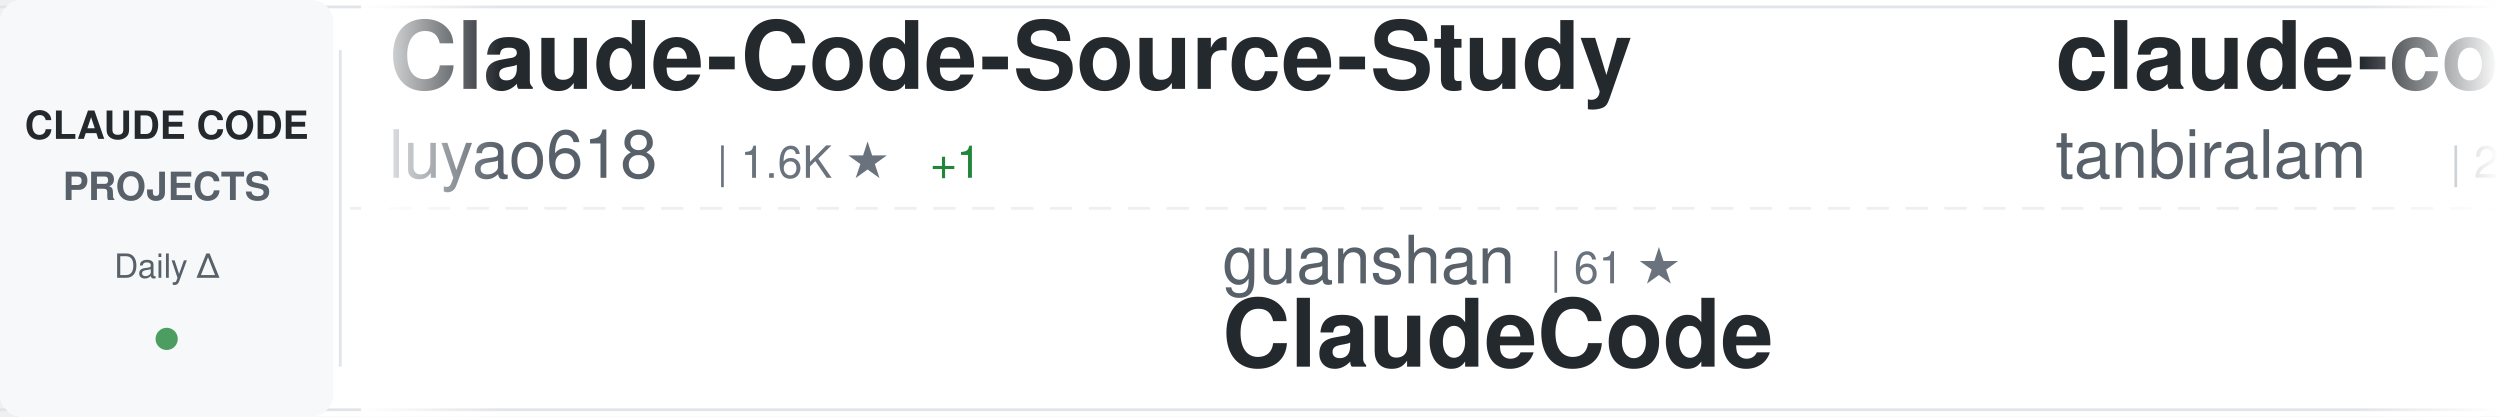
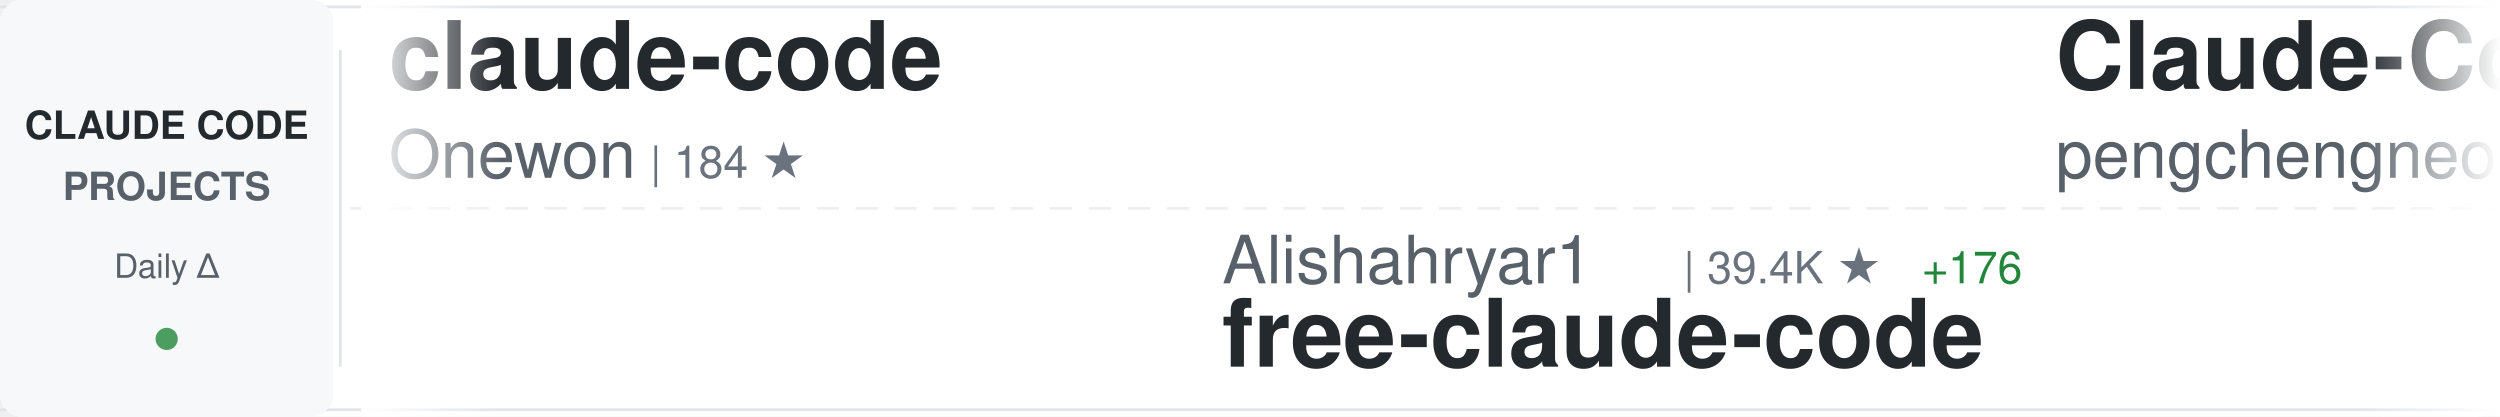
<svg xmlns="http://www.w3.org/2000/svg" width="900" height="150">
  <defs>
    <linearGradient id="awesomeLeftFade" x1="0%" y1="0%" x2="100%" y2="0%">
      <stop offset="0%" style="stop-color:#ffffff;stop-opacity:1" />
      <stop offset="100%" style="stop-color:#ffffff;stop-opacity:0" />
    </linearGradient>
    <linearGradient id="awesomeRightFade" x1="0%" y1="0%" x2="100%" y2="0%">
      <stop offset="0%" style="stop-color:#ffffff;stop-opacity:0" />
      <stop offset="100%" style="stop-color:#ffffff;stop-opacity:1" />
    </linearGradient>
  </defs>
  <rect width="900" height="150" fill="#ffffff" rx="8" />
  <rect x="0" y="2" width="900" height="1" fill="#e1e4e8" />
  <rect x="0" y="147" width="900" height="1" fill="#e1e4e8" />
  <line x1="0" y1="75" x2="900" y2="75" stroke="#e1e4e8" stroke-width="1" stroke-dasharray="8 6" opacity="0.6" />
  <rect x="0" y="0" width="120" height="150" fill="#f6f8fa" rx="8" />
  <text x="60" y="50" font-family="-apple-system, BlinkMacSystemFont, 'Segoe UI', Helvetica, Arial, sans-serif" font-size="14" font-weight="600" fill="#24292e" text-anchor="middle">CLAUDE CODE</text>
  <text x="60" y="72" font-family="-apple-system, BlinkMacSystemFont, 'Segoe UI', Helvetica, Arial, sans-serif" font-size="14" font-weight="600" fill="#586069" text-anchor="middle">PROJECTS</text>
  <text x="60" y="100" font-family="-apple-system, BlinkMacSystemFont, 'Segoe UI', Helvetica, Arial, sans-serif" font-size="12" font-weight="500" fill="#586069" text-anchor="middle">Daily Δ</text>
  <circle cx="60" cy="122" r="4" fill="#22863a" opacity="0.8" />
  <rect x="122" y="18" width="1" height="114" fill="#e1e4e8" />
  <clipPath id="awesomeTickerClip">
    <rect x="130" y="0" width="770" height="150" />
  </clipPath>
  <g clip-path="url(#awesomeTickerClip)">
    <g id="awesomeTickerItems">
      <animateTransform attributeName="transform" attributeType="XML" type="translate" from="0 0" to="-3000 0" dur="54s" repeatCount="indefinite" />
      <g transform="translate(0, 0)">
-         <text x="140" y="32" font-family="-apple-system, BlinkMacSystemFont, 'Segoe UI', Helvetica, Arial, sans-serif" font-size="34" font-weight="600" fill="#24292e">Claude-Code-Source-Study</text>
-         <text x="140" y="64" font-family="-apple-system, BlinkMacSystemFont, 'Segoe UI', Helvetica, Arial, sans-serif" font-size="24" font-weight="400" fill="#586069">luyao618</text>
-         <text x="258" y="64" font-family="-apple-system, BlinkMacSystemFont, 'Segoe UI', Helvetica, Arial, sans-serif" font-size="16" font-weight="500" fill="#6a737d">| 1.6K ★</text>
-         <text x="335" y="64" font-family="-apple-system, BlinkMacSystemFont, 'Segoe UI', Helvetica, Arial, sans-serif" font-size="16" font-weight="500" fill="#22863a"> +1</text>
+         <text x="140" y="32" font-family="-apple-system, BlinkMacSystemFont, 'Segoe UI', Helvetica, Arial, sans-serif" font-size="34" font-weight="600" fill="#24292e">claude-code</text>
+         <text x="140" y="64" font-family="-apple-system, BlinkMacSystemFont, 'Segoe UI', Helvetica, Arial, sans-serif" font-size="24" font-weight="400" fill="#586069">Onewon</text>
+         <text x="234" y="64" font-family="-apple-system, BlinkMacSystemFont, 'Segoe UI', Helvetica, Arial, sans-serif" font-size="16" font-weight="500" fill="#6a737d">| 184 ★</text>
      </g>
      <g transform="translate(300, 0)">
-         <text x="140" y="102" font-family="-apple-system, BlinkMacSystemFont, 'Segoe UI', Helvetica, Arial, sans-serif" font-size="24" font-weight="400" fill="#586069">guanshan</text>
-         <text x="258" y="102" font-family="-apple-system, BlinkMacSystemFont, 'Segoe UI', Helvetica, Arial, sans-serif" font-size="16" font-weight="500" fill="#6a737d">| 61 ★</text>
-         <text x="140" y="132" font-family="-apple-system, BlinkMacSystemFont, 'Segoe UI', Helvetica, Arial, sans-serif" font-size="34" font-weight="600" fill="#24292e">ClaudeCode</text>
+         <text x="140" y="102" font-family="-apple-system, BlinkMacSystemFont, 'Segoe UI', Helvetica, Arial, sans-serif" font-size="24" font-weight="400" fill="#586069">Alishahryar1</text>
+         <text x="306" y="102" font-family="-apple-system, BlinkMacSystemFont, 'Segoe UI', Helvetica, Arial, sans-serif" font-size="16" font-weight="500" fill="#6a737d">| 39.4K ★</text>
+         <text x="392" y="102" font-family="-apple-system, BlinkMacSystemFont, 'Segoe UI', Helvetica, Arial, sans-serif" font-size="16" font-weight="500" fill="#22863a"> +176</text>
+         <text x="140" y="132" font-family="-apple-system, BlinkMacSystemFont, 'Segoe UI', Helvetica, Arial, sans-serif" font-size="34" font-weight="600" fill="#24292e">free-claude-code</text>
      </g>
      <g transform="translate(600, 0)">
-         <text x="140" y="32" font-family="-apple-system, BlinkMacSystemFont, 'Segoe UI', Helvetica, Arial, sans-serif" font-size="34" font-weight="600" fill="#24292e">claude-code</text>
-         <text x="140" y="64" font-family="-apple-system, BlinkMacSystemFont, 'Segoe UI', Helvetica, Arial, sans-serif" font-size="24" font-weight="400" fill="#586069">tanbiralam</text>
-         <text x="282" y="64" font-family="-apple-system, BlinkMacSystemFont, 'Segoe UI', Helvetica, Arial, sans-serif" font-size="16" font-weight="500" fill="#6a737d">| 2.0K ★</text>
-         <text x="359" y="64" font-family="-apple-system, BlinkMacSystemFont, 'Segoe UI', Helvetica, Arial, sans-serif" font-size="16" font-weight="500" fill="#22863a"> +3</text>
+         <text x="140" y="32" font-family="-apple-system, BlinkMacSystemFont, 'Segoe UI', Helvetica, Arial, sans-serif" font-size="34" font-weight="600" fill="#24292e">Claude-Code</text>
+         <text x="140" y="64" font-family="-apple-system, BlinkMacSystemFont, 'Segoe UI', Helvetica, Arial, sans-serif" font-size="24" font-weight="400" fill="#586069">pengchengneo</text>
+         <text x="306" y="64" font-family="-apple-system, BlinkMacSystemFont, 'Segoe UI', Helvetica, Arial, sans-serif" font-size="16" font-weight="500" fill="#6a737d">| 1.6K ★</text>
+         <text x="383" y="64" font-family="-apple-system, BlinkMacSystemFont, 'Segoe UI', Helvetica, Arial, sans-serif" font-size="16" font-weight="500" fill="#22863a"> +4</text>
      </g>
      <g transform="translate(900, 0)">
-         <text x="140" y="102" font-family="-apple-system, BlinkMacSystemFont, 'Segoe UI', Helvetica, Arial, sans-serif" font-size="24" font-weight="400" fill="#586069">Piebald-AI</text>
-         <text x="282" y="102" font-family="-apple-system, BlinkMacSystemFont, 'Segoe UI', Helvetica, Arial, sans-serif" font-size="16" font-weight="500" fill="#6a737d">| 11.7K ★</text>
-         <text x="368" y="102" font-family="-apple-system, BlinkMacSystemFont, 'Segoe UI', Helvetica, Arial, sans-serif" font-size="16" font-weight="500" fill="#22863a"> +33</text>
-         <text x="140" y="132" font-family="-apple-system, BlinkMacSystemFont, 'Segoe UI', Helvetica, Arial, sans-serif" font-size="34" font-weight="600" fill="#24292e">claude-code-system-promp...</text>
+         <text x="140" y="102" font-family="-apple-system, BlinkMacSystemFont, 'Segoe UI', Helvetica, Arial, sans-serif" font-size="24" font-weight="400" fill="#586069">edmund-io</text>
+         <text x="270" y="102" font-family="-apple-system, BlinkMacSystemFont, 'Segoe UI', Helvetica, Arial, sans-serif" font-size="16" font-weight="500" fill="#6a737d">| 1.5K ★</text>
+         <text x="347" y="102" font-family="-apple-system, BlinkMacSystemFont, 'Segoe UI', Helvetica, Arial, sans-serif" font-size="16" font-weight="500" fill="#22863a"> +1</text>
+         <text x="140" y="132" font-family="-apple-system, BlinkMacSystemFont, 'Segoe UI', Helvetica, Arial, sans-serif" font-size="34" font-weight="600" fill="#24292e">edmunds-claude-code</text>
      </g>
      <g transform="translate(1200, 0)">
-         <text x="140" y="32" font-family="-apple-system, BlinkMacSystemFont, 'Segoe UI', Helvetica, Arial, sans-serif" font-size="34" font-weight="600" fill="#24292e">claude-code-spec-workflo...</text>
-         <text x="140" y="64" font-family="-apple-system, BlinkMacSystemFont, 'Segoe UI', Helvetica, Arial, sans-serif" font-size="24" font-weight="400" fill="#586069">Pimzino</text>
-         <text x="246" y="64" font-family="-apple-system, BlinkMacSystemFont, 'Segoe UI', Helvetica, Arial, sans-serif" font-size="16" font-weight="500" fill="#6a737d">| 3.8K ★</text>
-         <text x="323" y="64" font-family="-apple-system, BlinkMacSystemFont, 'Segoe UI', Helvetica, Arial, sans-serif" font-size="16" font-weight="500" fill="#22863a"> +1</text>
+         <text x="140" y="32" font-family="-apple-system, BlinkMacSystemFont, 'Segoe UI', Helvetica, Arial, sans-serif" font-size="34" font-weight="600" fill="#24292e">claude-code-base-action</text>
+         <text x="140" y="64" font-family="-apple-system, BlinkMacSystemFont, 'Segoe UI', Helvetica, Arial, sans-serif" font-size="24" font-weight="400" fill="#586069">anthropics</text>
+         <text x="282" y="64" font-family="-apple-system, BlinkMacSystemFont, 'Segoe UI', Helvetica, Arial, sans-serif" font-size="16" font-weight="500" fill="#6a737d">| 901 ★</text>
+         <text x="350" y="64" font-family="-apple-system, BlinkMacSystemFont, 'Segoe UI', Helvetica, Arial, sans-serif" font-size="16" font-weight="500" fill="#22863a"> +1</text>
      </g>
      <g transform="translate(1500, 0)">
-         <text x="140" y="102" font-family="-apple-system, BlinkMacSystemFont, 'Segoe UI', Helvetica, Arial, sans-serif" font-size="24" font-weight="400" fill="#586069">FlorianBruniaux</text>
-         <text x="342" y="102" font-family="-apple-system, BlinkMacSystemFont, 'Segoe UI', Helvetica, Arial, sans-serif" font-size="16" font-weight="500" fill="#6a737d">| 5.4K ★</text>
-         <text x="419" y="102" font-family="-apple-system, BlinkMacSystemFont, 'Segoe UI', Helvetica, Arial, sans-serif" font-size="16" font-weight="500" fill="#22863a"> +11</text>
-         <text x="140" y="132" font-family="-apple-system, BlinkMacSystemFont, 'Segoe UI', Helvetica, Arial, sans-serif" font-size="34" font-weight="600" fill="#24292e">claude-code-ultimate-gui...</text>
+         <text x="140" y="102" font-family="-apple-system, BlinkMacSystemFont, 'Segoe UI', Helvetica, Arial, sans-serif" font-size="24" font-weight="400" fill="#586069">Pimzino</text>
+         <text x="246" y="102" font-family="-apple-system, BlinkMacSystemFont, 'Segoe UI', Helvetica, Arial, sans-serif" font-size="16" font-weight="500" fill="#6a737d">| 3.8K ★</text>
+         <text x="323" y="102" font-family="-apple-system, BlinkMacSystemFont, 'Segoe UI', Helvetica, Arial, sans-serif" font-size="16" font-weight="500" fill="#22863a"> +1</text>
+         <text x="140" y="132" font-family="-apple-system, BlinkMacSystemFont, 'Segoe UI', Helvetica, Arial, sans-serif" font-size="34" font-weight="600" fill="#24292e">claude-code-spec-workflo...</text>
      </g>
      <g transform="translate(1800, 0)">
-         <text x="140" y="32" font-family="-apple-system, BlinkMacSystemFont, 'Segoe UI', Helvetica, Arial, sans-serif" font-size="34" font-weight="600" fill="#24292e">claude-code-analysis</text>
-         <text x="140" y="64" font-family="-apple-system, BlinkMacSystemFont, 'Segoe UI', Helvetica, Arial, sans-serif" font-size="24" font-weight="400" fill="#586069">liuup</text>
-         <text x="222" y="64" font-family="-apple-system, BlinkMacSystemFont, 'Segoe UI', Helvetica, Arial, sans-serif" font-size="16" font-weight="500" fill="#6a737d">| 3.5K ★</text>
-         <text x="299" y="64" font-family="-apple-system, BlinkMacSystemFont, 'Segoe UI', Helvetica, Arial, sans-serif" font-size="16" font-weight="500" fill="#22863a"> +14</text>
+         <text x="140" y="32" font-family="-apple-system, BlinkMacSystemFont, 'Segoe UI', Helvetica, Arial, sans-serif" font-size="34" font-weight="600" fill="#24292e">everything-claude-code-z...</text>
+         <text x="140" y="64" font-family="-apple-system, BlinkMacSystemFont, 'Segoe UI', Helvetica, Arial, sans-serif" font-size="24" font-weight="400" fill="#586069">xu-xiang</text>
+         <text x="258" y="64" font-family="-apple-system, BlinkMacSystemFont, 'Segoe UI', Helvetica, Arial, sans-serif" font-size="16" font-weight="500" fill="#6a737d">| 1.6K ★</text>
+         <text x="335" y="64" font-family="-apple-system, BlinkMacSystemFont, 'Segoe UI', Helvetica, Arial, sans-serif" font-size="16" font-weight="500" fill="#22863a"> +10</text>
      </g>
      <g transform="translate(2100, 0)">
-         <text x="140" y="102" font-family="-apple-system, BlinkMacSystemFont, 'Segoe UI', Helvetica, Arial, sans-serif" font-size="24" font-weight="400" fill="#586069">davila7</text>
-         <text x="246" y="102" font-family="-apple-system, BlinkMacSystemFont, 'Segoe UI', Helvetica, Arial, sans-serif" font-size="16" font-weight="500" fill="#6a737d">| 28.5K ★</text>
-         <text x="332" y="102" font-family="-apple-system, BlinkMacSystemFont, 'Segoe UI', Helvetica, Arial, sans-serif" font-size="16" font-weight="500" fill="#22863a"> +31</text>
-         <text x="140" y="132" font-family="-apple-system, BlinkMacSystemFont, 'Segoe UI', Helvetica, Arial, sans-serif" font-size="34" font-weight="600" fill="#24292e">claude-code-templates</text>
+         <text x="140" y="102" font-family="-apple-system, BlinkMacSystemFont, 'Segoe UI', Helvetica, Arial, sans-serif" font-size="24" font-weight="400" fill="#586069">shareAI-lab</text>
+         <text x="294" y="102" font-family="-apple-system, BlinkMacSystemFont, 'Segoe UI', Helvetica, Arial, sans-serif" font-size="16" font-weight="500" fill="#6a737d">| 70.5K ★</text>
+         <text x="380" y="102" font-family="-apple-system, BlinkMacSystemFont, 'Segoe UI', Helvetica, Arial, sans-serif" font-size="16" font-weight="500" fill="#22863a"> +131</text>
+         <text x="140" y="132" font-family="-apple-system, BlinkMacSystemFont, 'Segoe UI', Helvetica, Arial, sans-serif" font-size="34" font-weight="600" fill="#24292e">learn-claude-code</text>
      </g>
      <g transform="translate(2400, 0)">
-         <text x="140" y="32" font-family="-apple-system, BlinkMacSystemFont, 'Segoe UI', Helvetica, Arial, sans-serif" font-size="34" font-weight="600" fill="#24292e">claude-code-local</text>
-         <text x="140" y="64" font-family="-apple-system, BlinkMacSystemFont, 'Segoe UI', Helvetica, Arial, sans-serif" font-size="24" font-weight="400" fill="#586069">nicedreamzapp</text>
-         <text x="318" y="64" font-family="-apple-system, BlinkMacSystemFont, 'Segoe UI', Helvetica, Arial, sans-serif" font-size="16" font-weight="500" fill="#6a737d">| 2.9K ★</text>
-         <text x="395" y="64" font-family="-apple-system, BlinkMacSystemFont, 'Segoe UI', Helvetica, Arial, sans-serif" font-size="16" font-weight="500" fill="#22863a"> +6</text>
+         <text x="140" y="32" font-family="-apple-system, BlinkMacSystemFont, 'Segoe UI', Helvetica, Arial, sans-serif" font-size="34" font-weight="600" fill="#24292e">claude-code-tudou</text>
+         <text x="140" y="64" font-family="-apple-system, BlinkMacSystemFont, 'Segoe UI', Helvetica, Arial, sans-serif" font-size="24" font-weight="400" fill="#586069">AICoderTudou</text>
+         <text x="306" y="64" font-family="-apple-system, BlinkMacSystemFont, 'Segoe UI', Helvetica, Arial, sans-serif" font-size="16" font-weight="500" fill="#6a737d">| 498 ★</text>
      </g>
      <g transform="translate(2700, 0)">
-         <text x="140" y="102" font-family="-apple-system, BlinkMacSystemFont, 'Segoe UI', Helvetica, Arial, sans-serif" font-size="24" font-weight="400" fill="#586069">alex000kim</text>
-         <text x="282" y="102" font-family="-apple-system, BlinkMacSystemFont, 'Segoe UI', Helvetica, Arial, sans-serif" font-size="16" font-weight="500" fill="#6a737d">| 231 ★</text>
-         <text x="140" y="132" font-family="-apple-system, BlinkMacSystemFont, 'Segoe UI', Helvetica, Arial, sans-serif" font-size="34" font-weight="600" fill="#24292e">claude-code</text>
+         <text x="140" y="102" font-family="-apple-system, BlinkMacSystemFont, 'Segoe UI', Helvetica, Arial, sans-serif" font-size="24" font-weight="400" fill="#586069">luyao618</text>
+         <text x="258" y="102" font-family="-apple-system, BlinkMacSystemFont, 'Segoe UI', Helvetica, Arial, sans-serif" font-size="16" font-weight="500" fill="#6a737d">| 1.6K ★</text>
+         <text x="335" y="102" font-family="-apple-system, BlinkMacSystemFont, 'Segoe UI', Helvetica, Arial, sans-serif" font-size="16" font-weight="500" fill="#22863a"> +3</text>
+         <text x="140" y="132" font-family="-apple-system, BlinkMacSystemFont, 'Segoe UI', Helvetica, Arial, sans-serif" font-size="34" font-weight="600" fill="#24292e">Claude-Code-Source-Study</text>
      </g>
      <g transform="translate(3000, 0)">
-         <text x="140" y="32" font-family="-apple-system, BlinkMacSystemFont, 'Segoe UI', Helvetica, Arial, sans-serif" font-size="34" font-weight="600" fill="#24292e">Claude-Code-Source-Study</text>
-         <text x="140" y="64" font-family="-apple-system, BlinkMacSystemFont, 'Segoe UI', Helvetica, Arial, sans-serif" font-size="24" font-weight="400" fill="#586069">luyao618</text>
-         <text x="258" y="64" font-family="-apple-system, BlinkMacSystemFont, 'Segoe UI', Helvetica, Arial, sans-serif" font-size="16" font-weight="500" fill="#6a737d">| 1.6K ★</text>
-         <text x="335" y="64" font-family="-apple-system, BlinkMacSystemFont, 'Segoe UI', Helvetica, Arial, sans-serif" font-size="16" font-weight="500" fill="#22863a"> +1</text>
+         <text x="140" y="32" font-family="-apple-system, BlinkMacSystemFont, 'Segoe UI', Helvetica, Arial, sans-serif" font-size="34" font-weight="600" fill="#24292e">claude-code</text>
+         <text x="140" y="64" font-family="-apple-system, BlinkMacSystemFont, 'Segoe UI', Helvetica, Arial, sans-serif" font-size="24" font-weight="400" fill="#586069">Onewon</text>
+         <text x="234" y="64" font-family="-apple-system, BlinkMacSystemFont, 'Segoe UI', Helvetica, Arial, sans-serif" font-size="16" font-weight="500" fill="#6a737d">| 184 ★</text>
      </g>
      <g transform="translate(3300, 0)">
-         <text x="140" y="102" font-family="-apple-system, BlinkMacSystemFont, 'Segoe UI', Helvetica, Arial, sans-serif" font-size="24" font-weight="400" fill="#586069">guanshan</text>
-         <text x="258" y="102" font-family="-apple-system, BlinkMacSystemFont, 'Segoe UI', Helvetica, Arial, sans-serif" font-size="16" font-weight="500" fill="#6a737d">| 61 ★</text>
-         <text x="140" y="132" font-family="-apple-system, BlinkMacSystemFont, 'Segoe UI', Helvetica, Arial, sans-serif" font-size="34" font-weight="600" fill="#24292e">ClaudeCode</text>
+         <text x="140" y="102" font-family="-apple-system, BlinkMacSystemFont, 'Segoe UI', Helvetica, Arial, sans-serif" font-size="24" font-weight="400" fill="#586069">Alishahryar1</text>
+         <text x="306" y="102" font-family="-apple-system, BlinkMacSystemFont, 'Segoe UI', Helvetica, Arial, sans-serif" font-size="16" font-weight="500" fill="#6a737d">| 39.4K ★</text>
+         <text x="392" y="102" font-family="-apple-system, BlinkMacSystemFont, 'Segoe UI', Helvetica, Arial, sans-serif" font-size="16" font-weight="500" fill="#22863a"> +176</text>
+         <text x="140" y="132" font-family="-apple-system, BlinkMacSystemFont, 'Segoe UI', Helvetica, Arial, sans-serif" font-size="34" font-weight="600" fill="#24292e">free-claude-code</text>
      </g>
      <g transform="translate(3600, 0)">
-         <text x="140" y="32" font-family="-apple-system, BlinkMacSystemFont, 'Segoe UI', Helvetica, Arial, sans-serif" font-size="34" font-weight="600" fill="#24292e">claude-code</text>
-         <text x="140" y="64" font-family="-apple-system, BlinkMacSystemFont, 'Segoe UI', Helvetica, Arial, sans-serif" font-size="24" font-weight="400" fill="#586069">tanbiralam</text>
-         <text x="282" y="64" font-family="-apple-system, BlinkMacSystemFont, 'Segoe UI', Helvetica, Arial, sans-serif" font-size="16" font-weight="500" fill="#6a737d">| 2.0K ★</text>
-         <text x="359" y="64" font-family="-apple-system, BlinkMacSystemFont, 'Segoe UI', Helvetica, Arial, sans-serif" font-size="16" font-weight="500" fill="#22863a"> +3</text>
+         <text x="140" y="32" font-family="-apple-system, BlinkMacSystemFont, 'Segoe UI', Helvetica, Arial, sans-serif" font-size="34" font-weight="600" fill="#24292e">Claude-Code</text>
+         <text x="140" y="64" font-family="-apple-system, BlinkMacSystemFont, 'Segoe UI', Helvetica, Arial, sans-serif" font-size="24" font-weight="400" fill="#586069">pengchengneo</text>
+         <text x="306" y="64" font-family="-apple-system, BlinkMacSystemFont, 'Segoe UI', Helvetica, Arial, sans-serif" font-size="16" font-weight="500" fill="#6a737d">| 1.6K ★</text>
+         <text x="383" y="64" font-family="-apple-system, BlinkMacSystemFont, 'Segoe UI', Helvetica, Arial, sans-serif" font-size="16" font-weight="500" fill="#22863a"> +4</text>
      </g>
      <g transform="translate(3900, 0)">
-         <text x="140" y="102" font-family="-apple-system, BlinkMacSystemFont, 'Segoe UI', Helvetica, Arial, sans-serif" font-size="24" font-weight="400" fill="#586069">Piebald-AI</text>
-         <text x="282" y="102" font-family="-apple-system, BlinkMacSystemFont, 'Segoe UI', Helvetica, Arial, sans-serif" font-size="16" font-weight="500" fill="#6a737d">| 11.7K ★</text>
-         <text x="368" y="102" font-family="-apple-system, BlinkMacSystemFont, 'Segoe UI', Helvetica, Arial, sans-serif" font-size="16" font-weight="500" fill="#22863a"> +33</text>
-         <text x="140" y="132" font-family="-apple-system, BlinkMacSystemFont, 'Segoe UI', Helvetica, Arial, sans-serif" font-size="34" font-weight="600" fill="#24292e">claude-code-system-promp...</text>
+         <text x="140" y="102" font-family="-apple-system, BlinkMacSystemFont, 'Segoe UI', Helvetica, Arial, sans-serif" font-size="24" font-weight="400" fill="#586069">edmund-io</text>
+         <text x="270" y="102" font-family="-apple-system, BlinkMacSystemFont, 'Segoe UI', Helvetica, Arial, sans-serif" font-size="16" font-weight="500" fill="#6a737d">| 1.5K ★</text>
+         <text x="347" y="102" font-family="-apple-system, BlinkMacSystemFont, 'Segoe UI', Helvetica, Arial, sans-serif" font-size="16" font-weight="500" fill="#22863a"> +1</text>
+         <text x="140" y="132" font-family="-apple-system, BlinkMacSystemFont, 'Segoe UI', Helvetica, Arial, sans-serif" font-size="34" font-weight="600" fill="#24292e">edmunds-claude-code</text>
      </g>
    </g>
  </g>
  <rect x="130" y="0" width="50" height="150" fill="url(#awesomeLeftFade)" />
  <rect x="850" y="0" width="50" height="150" fill="url(#awesomeRightFade)" />
</svg>
